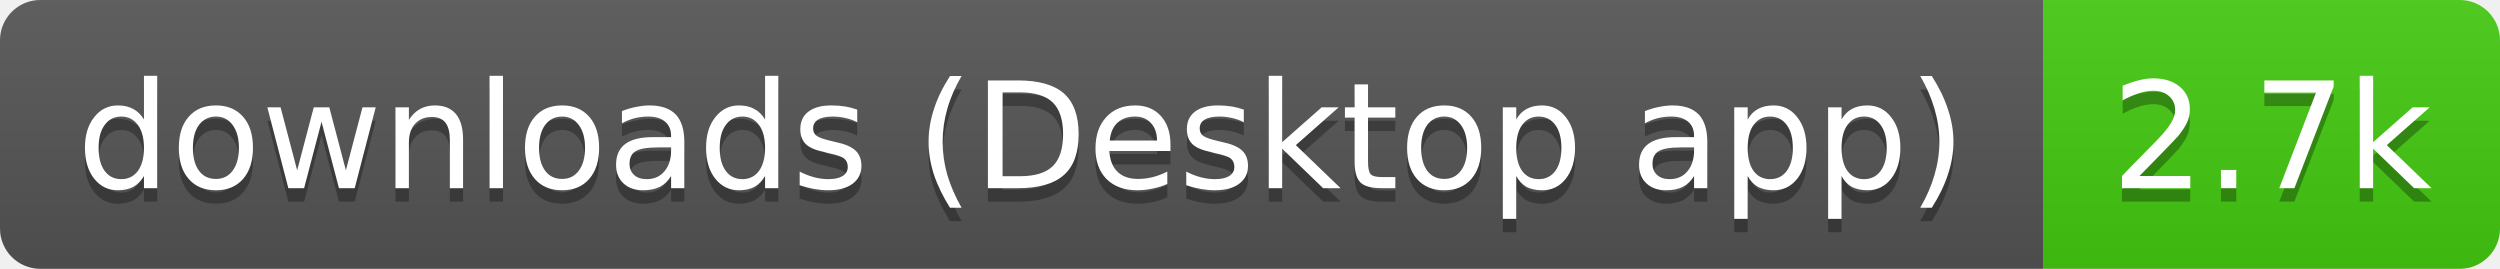
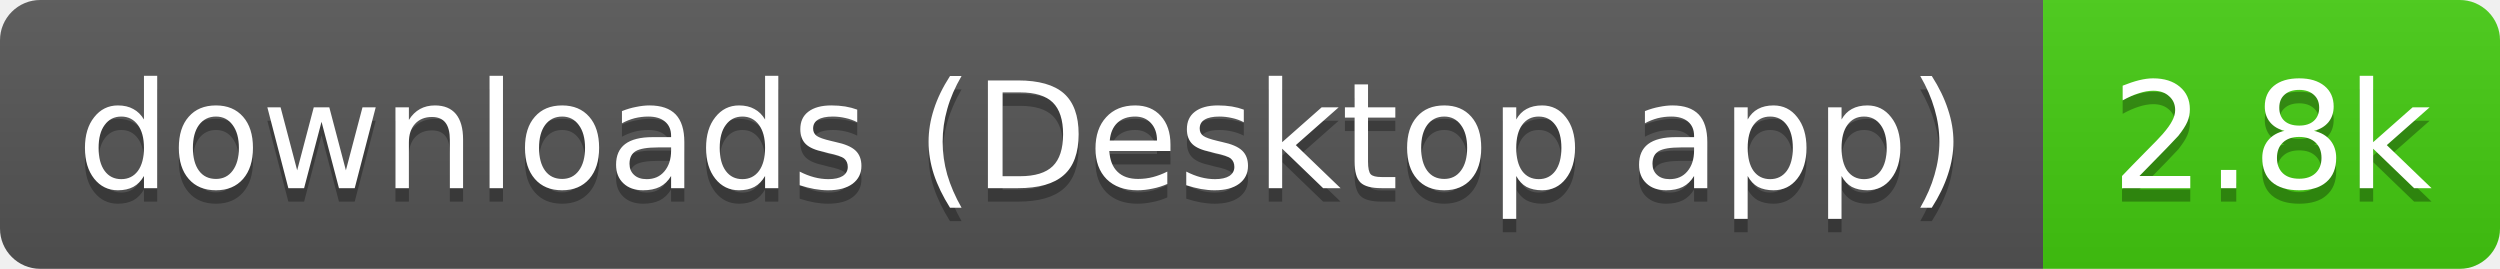
- <svg xmlns="http://www.w3.org/2000/svg" width="186" height="20" role="img" aria-label="downloads (Desktop app): 2.7k">
+ <svg xmlns="http://www.w3.org/2000/svg" width="186" height="20" role="img" aria-label="downloads (Desktop app): 2.8k">
  <linearGradient id="s" x2="0" y2="100%">
    <stop offset="0" stop-color="#bbb" stop-opacity=".1" />
    <stop offset="1" stop-opacity=".1" />
  </linearGradient>
  <clipPath id="r">
    <rect width="186" height="20" rx="3" fill="#fff" />
  </clipPath>
  <g clip-path="url(#r)">
    <rect width="152" height="20" fill="#555" />
    <rect x="152" width="34" height="20" fill="#4c1" />
    <rect width="186" height="20" fill="url(#s)" />
  </g>
  <g fill="#fff" text-anchor="middle" font-family="Verdana,Geneva,DejaVu Sans,sans-serif" text-rendering="geometricPrecision" font-size="11">
    <text aria-hidden="true" x="76" y="15" fill="#010101" fill-opacity=".3" textLength="141.5">downloads (Desktop app)</text>
-     <text aria-hidden="true" x="169" y="15" fill="#010101" fill-opacity=".3" textLength="24.4">2.7k</text>
+     <text aria-hidden="true" x="169" y="15" fill="#010101" fill-opacity=".3" textLength="24.4">2.8k</text>
    <text x="76" y="14" textLength="141.5">downloads (Desktop app)</text>
-     <text x="169" y="14" textLength="24.4">2.7k</text>
+     <text x="169" y="14" textLength="24.4">2.8k</text>
  </g>
</svg>
